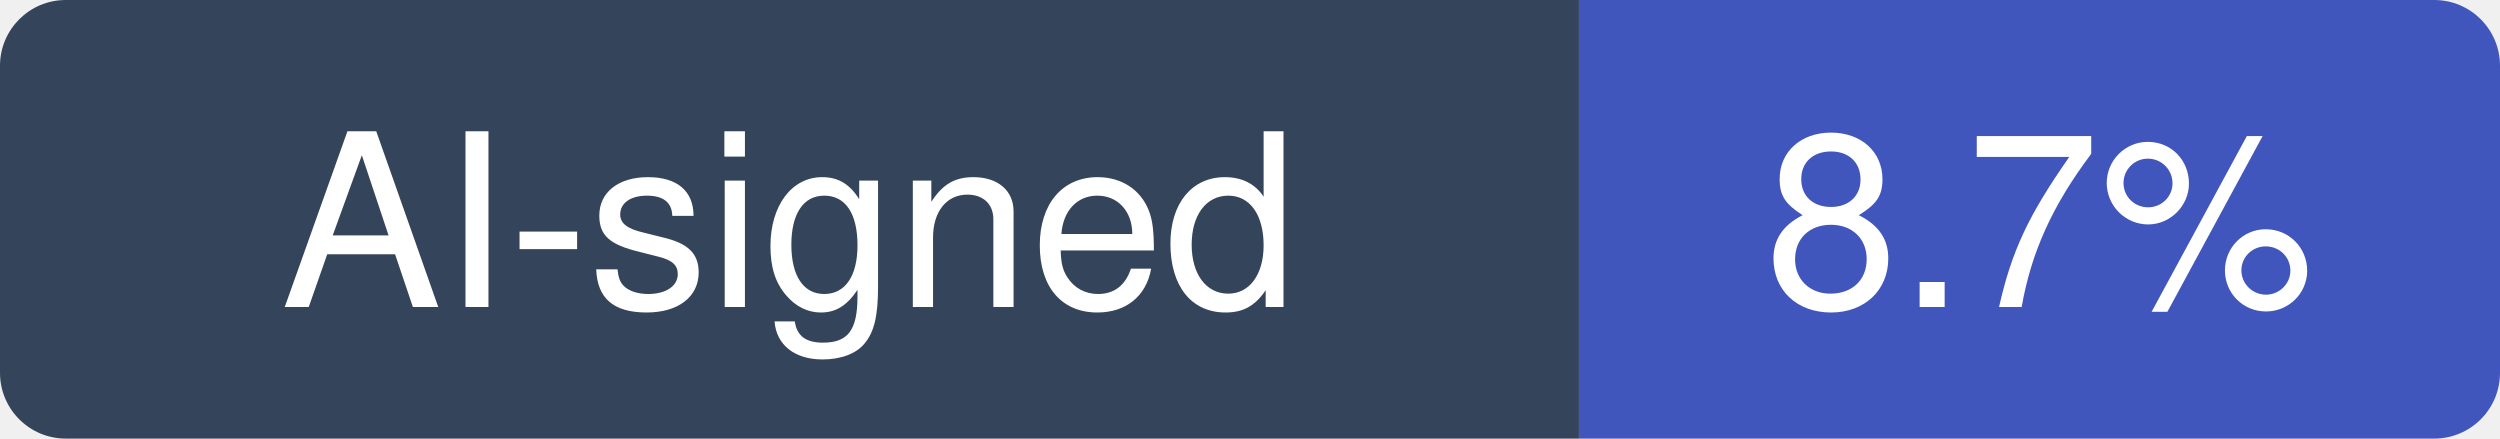
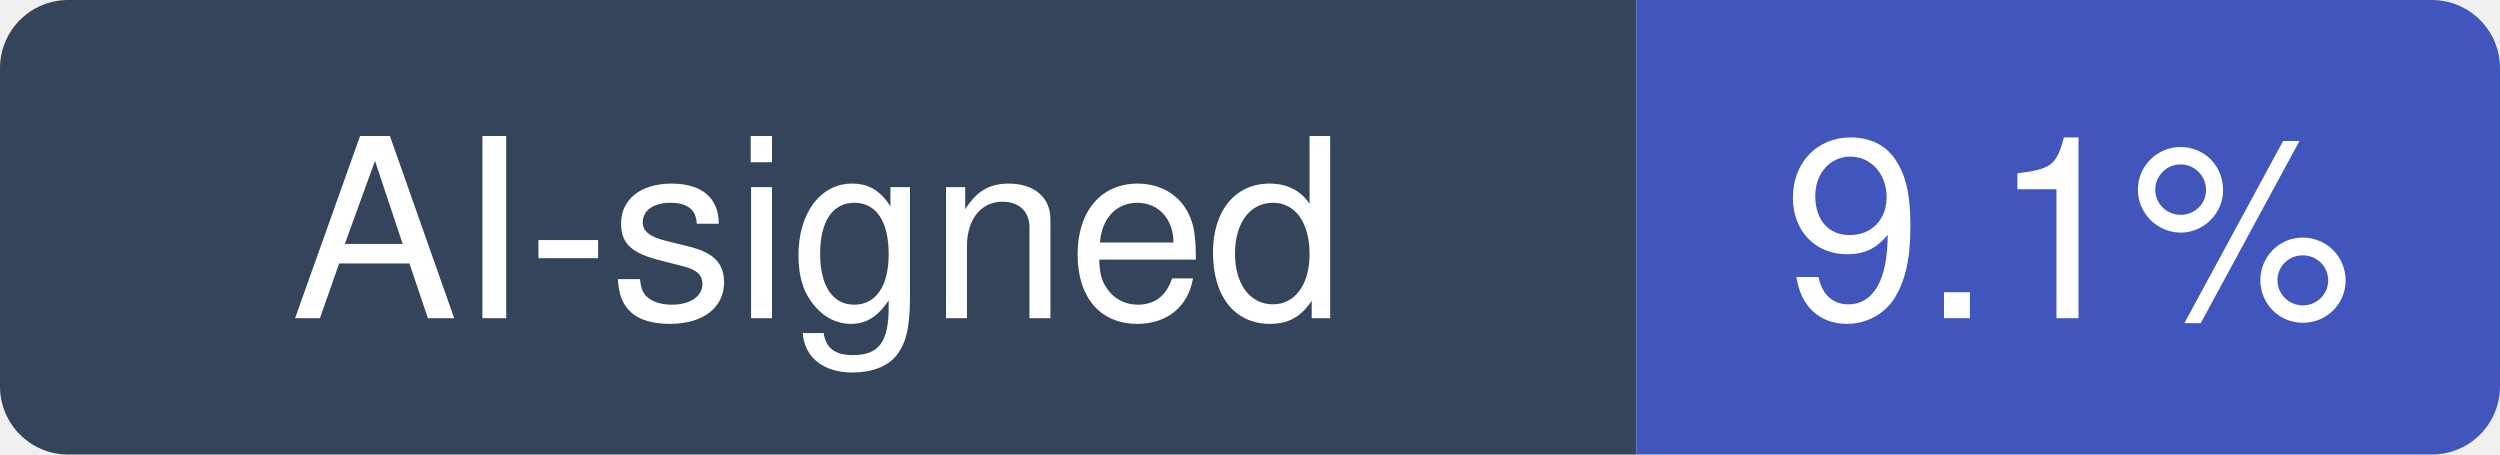
- <svg xmlns="http://www.w3.org/2000/svg" width="114" height="20" viewBox="0 0 114 20" role="img" aria-label="AI-signed: 8.7% of recent commits in python/cpython">
+ <svg xmlns="http://www.w3.org/2000/svg" width="110" height="20" viewBox="0 0 110 20" role="img" aria-label="AI-signed: 9.1% of recent commits in python/cpython">
  <clipPath id="hm-r">
-     <rect width="114" height="20" rx="3" />
+     <rect width="110" height="20" rx="3" />
  </clipPath>
  <g clip-path="url(#hm-r)">
    <rect width="72" height="20" fill="#34445A" />
-     <rect x="72" width="42" height="20" fill="#4056BC" />
+     <rect x="72" width="38" height="20" fill="#4056BC" />
  </g>
  <g fill="#fff" text-anchor="middle" font-family="Verdana, -apple-system, BlinkMacSystemFont, Segoe UI, Helvetica, Arial, Fira Sans, sans-serif" font-size="11">
    <text x="36" y="14">AI-signed</text>
-     <text x="93" y="14">8.7%</text>
+     <text x="91" y="14">9.1%</text>
  </g>
</svg>
